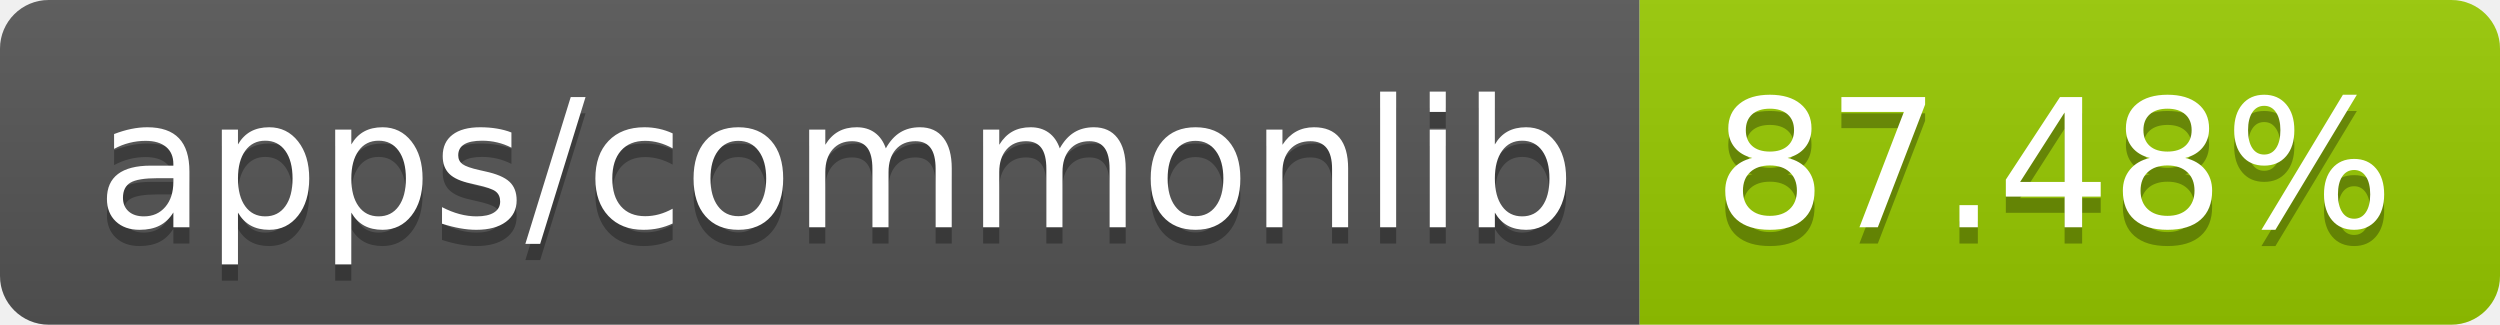
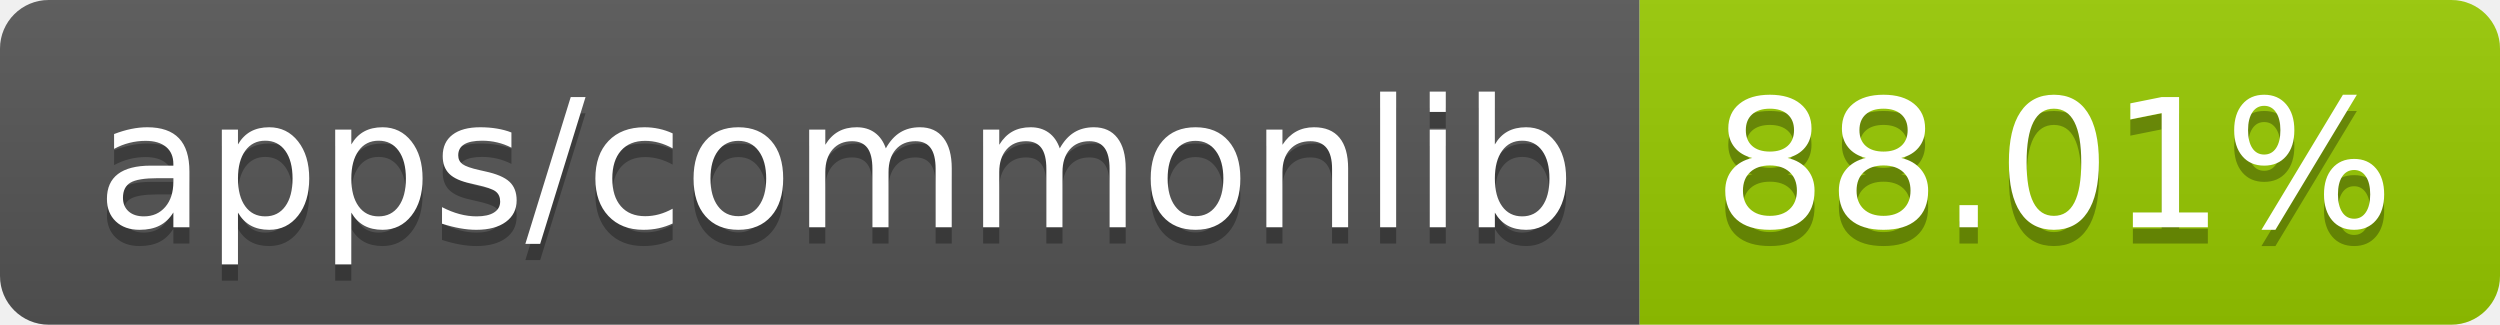
- <svg xmlns="http://www.w3.org/2000/svg" width="154" height="20" role="img" aria-label="apps/commonlib: 87.48%">
+ <svg xmlns="http://www.w3.org/2000/svg" width="154" height="20" role="img" aria-label="apps/commonlib: 88.01%">
  <linearGradient id="s" x2="0" y2="100%">
    <stop offset="0" stop-color="#bbb" stop-opacity=".1" />
    <stop offset="1" stop-opacity=".1" />
  </linearGradient>
  <clipPath id="r">
    <rect width="154" height="20" rx="3" fill="#fff" />
  </clipPath>
  <g clip-path="url(#r)">
    <rect width="101" height="20" fill="#555" />
    <rect x="101" width="53" height="20" fill="#97ca00" />
    <rect width="154" height="20" fill="url(#s)" />
  </g>
  <g fill="#fff" text-anchor="middle" font-family="Verdana,Geneva,DejaVu Sans,sans-serif" text-rendering="geometricPrecision" font-size="110">
    <text aria-hidden="true" x="515" y="150" fill="#010101" fill-opacity=".3" transform="scale(.1)" textLength="910">apps/commonlib</text>
    <text x="515" y="140" transform="scale(.1)" fill="#fff" textLength="910">apps/commonlib</text>
-     <text aria-hidden="true" x="1265" y="150" fill="#010101" fill-opacity=".3" transform="scale(.1)" textLength="430">87.48%</text>
-     <text x="1265" y="140" transform="scale(.1)" fill="#fff" textLength="430">87.48%</text>
+     <text aria-hidden="true" x="1265" y="150" fill="#010101" fill-opacity=".3" transform="scale(.1)" textLength="430">88.01%</text>
+     <text x="1265" y="140" transform="scale(.1)" fill="#fff" textLength="430">88.01%</text>
  </g>
</svg>
